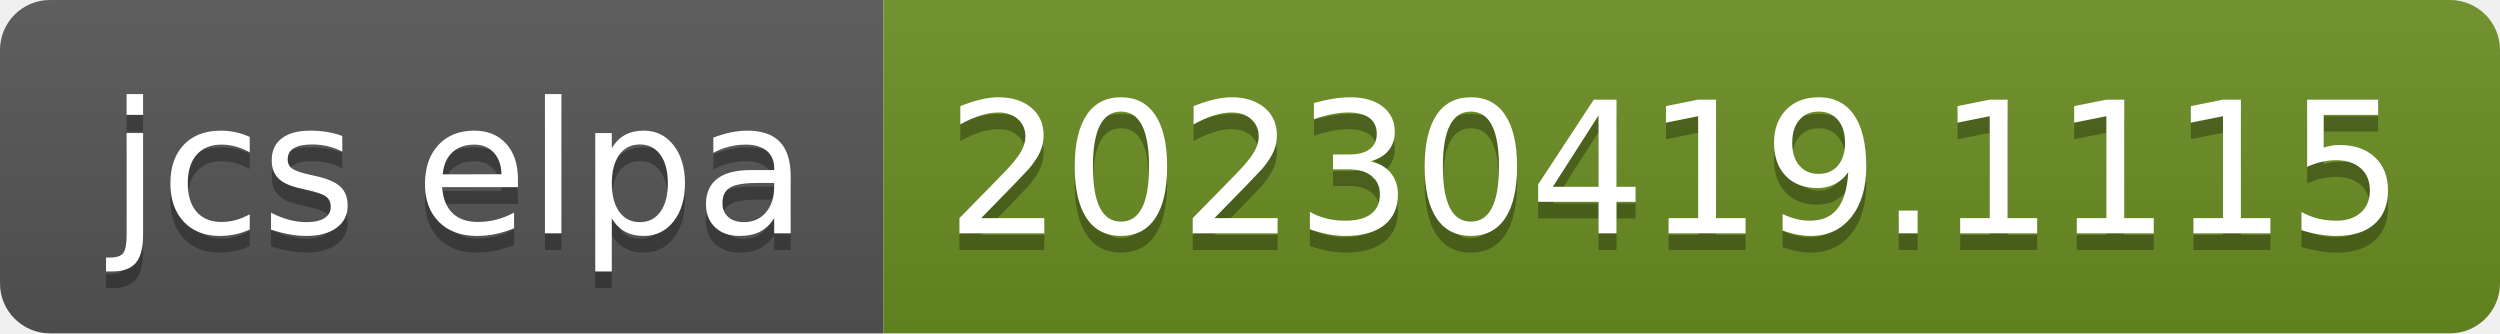
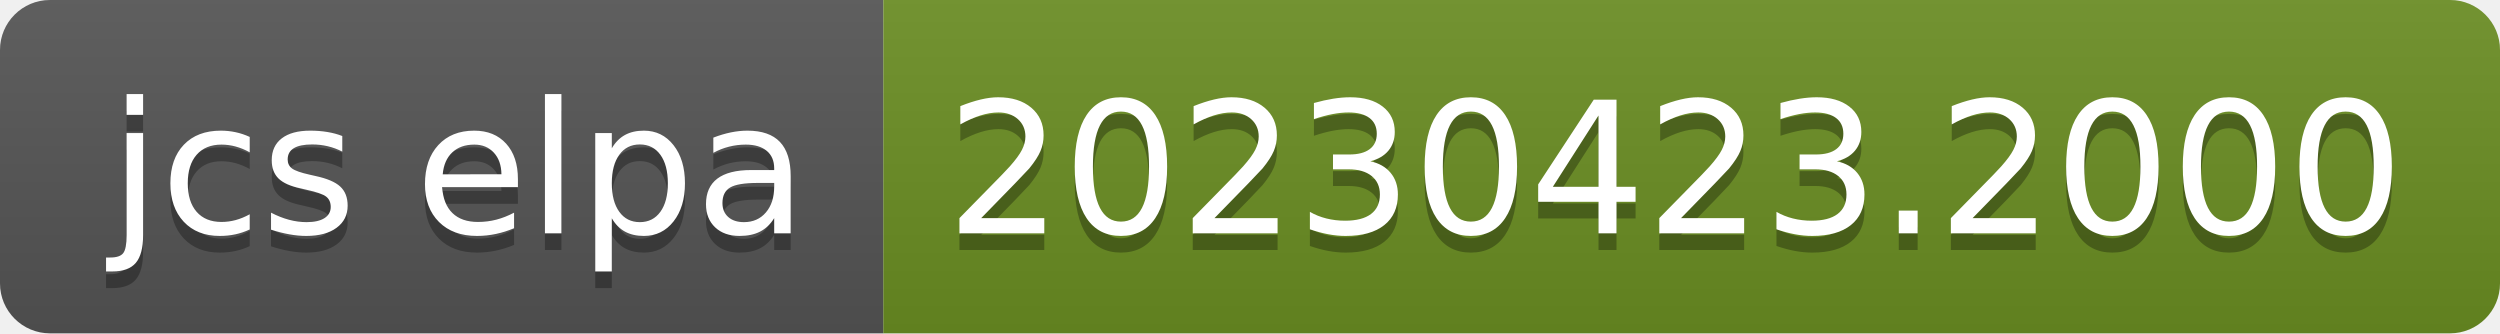
- <svg xmlns="http://www.w3.org/2000/svg" width="150" height="20" role="img" aria-label="jcs elpa: 20230419.1115">
+ <svg xmlns="http://www.w3.org/2000/svg" width="150" height="20" role="img" aria-label="jcs elpa: 20230423.2000">
  <linearGradient id="s" x2="0" y2="100%">
    <stop offset="0" stop-color="#bbb" stop-opacity=".1" />
    <stop offset="1" stop-opacity=".1" />
  </linearGradient>
  <clipPath id="r">
    <rect width="150" height="20" rx="3" fill="#fff" />
  </clipPath>
  <g clip-path="url(#r)">
    <rect width="53" height="20" fill="#555" />
    <rect x="53" width="97" height="20" fill="#6b8e23" />
    <rect width="150" height="20" fill="url(#s)" />
  </g>
  <g fill="#fff" text-anchor="middle" font-family="Verdana,Geneva,DejaVu Sans,sans-serif" text-rendering="geometricPrecision" font-size="110">
    <text aria-hidden="true" x="275" y="150" fill="#010101" fill-opacity=".3" transform="scale(.1)" textLength="430">jcs elpa</text>
    <text x="275" y="140" transform="scale(.1)" fill="#fff" textLength="430">jcs elpa</text>
-     <text aria-hidden="true" x="1005" y="150" fill="#010101" fill-opacity=".3" transform="scale(.1)" textLength="870">20230419.1115</text>
-     <text x="1005" y="140" transform="scale(.1)" fill="#fff" textLength="870">20230419.1115</text>
+     <text aria-hidden="true" x="1005" y="150" fill="#010101" fill-opacity=".3" transform="scale(.1)" textLength="870">20230423.2000</text>
+     <text x="1005" y="140" transform="scale(.1)" fill="#fff" textLength="870">20230423.2000</text>
  </g>
</svg>
